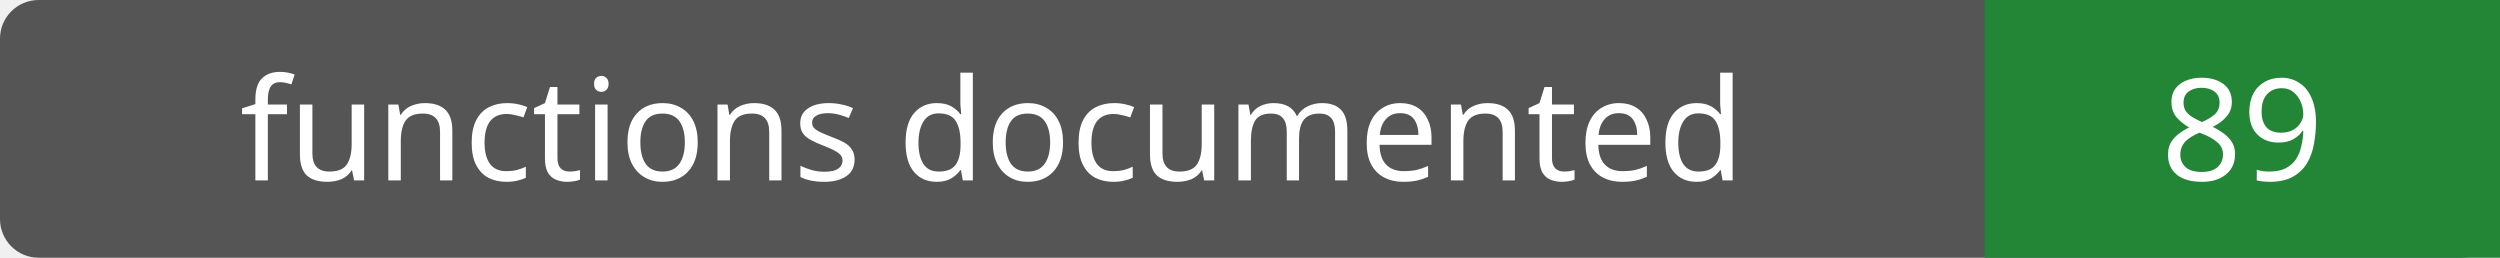
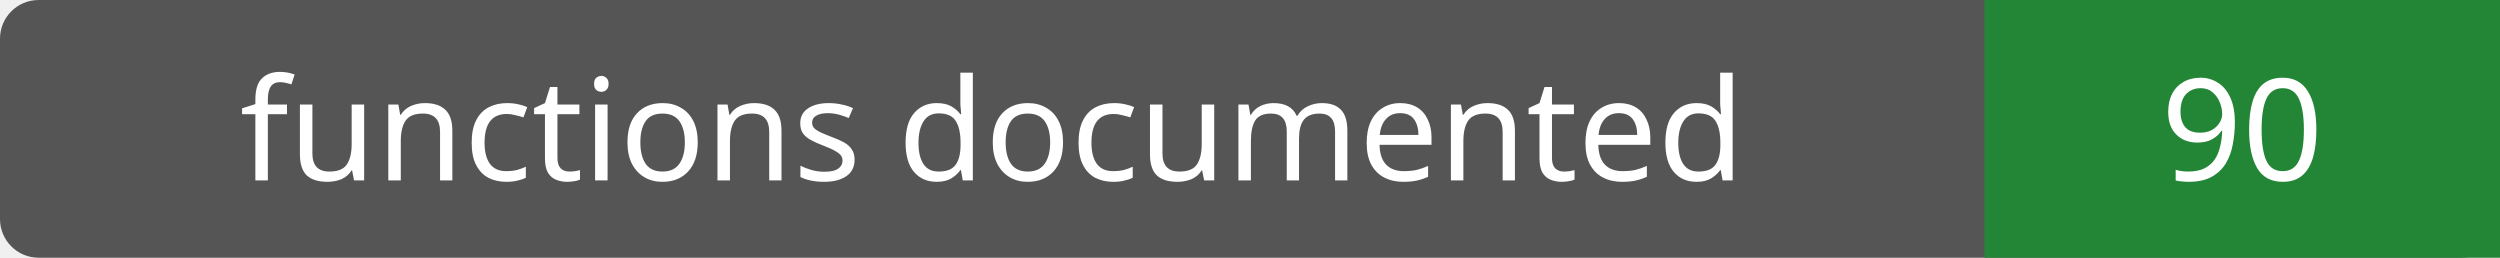
- <svg xmlns="http://www.w3.org/2000/svg" width="194" height="20" role="img" aria-label="functions documented: 89">
+ <svg xmlns="http://www.w3.org/2000/svg" width="194" height="20" role="img" aria-label="functions documented: 90">
  <rect width="194" height="20" rx="3" fill="#555" />
  <path fill="#238636" d="M154 0h40v20H154z" />
  <g fill="#fff" text-anchor="middle" font-family="Verdana,sans-serif" font-size="11">
    <text x="77.0" y="14">functions documented</text>
-     <text x="174.0" y="14">89</text>
+     <text x="174.0" y="14">90</text>
  </g>
</svg>
